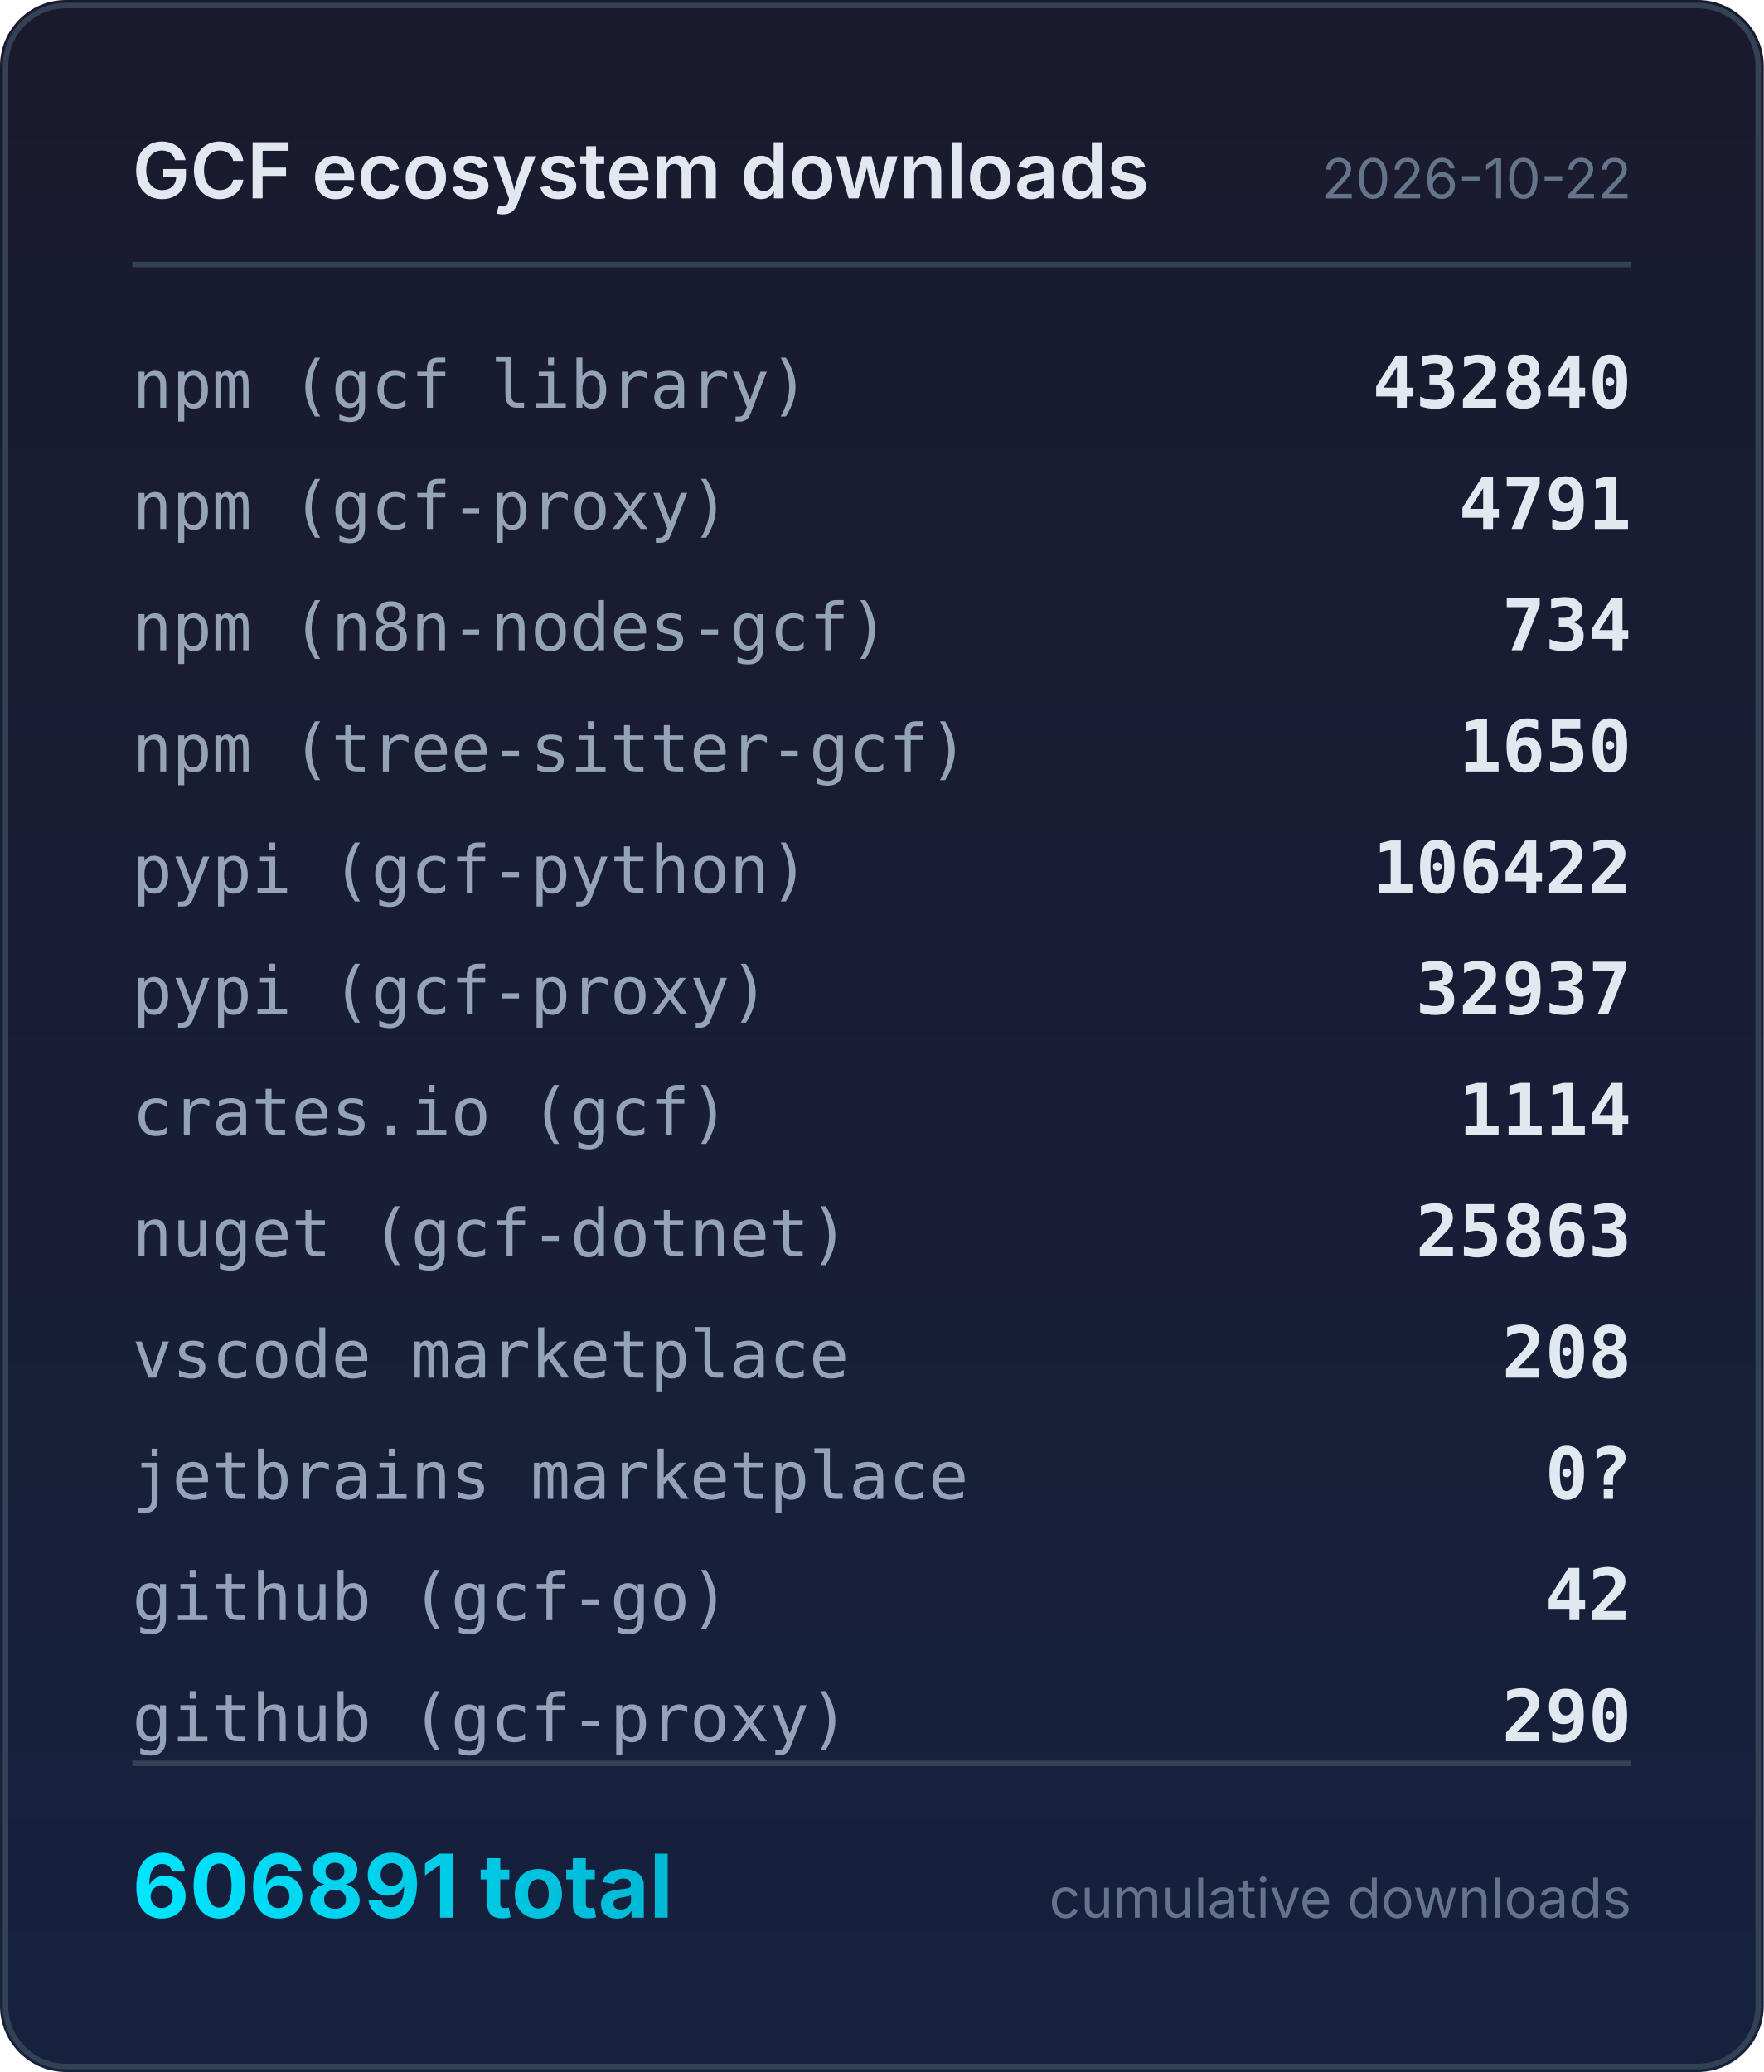
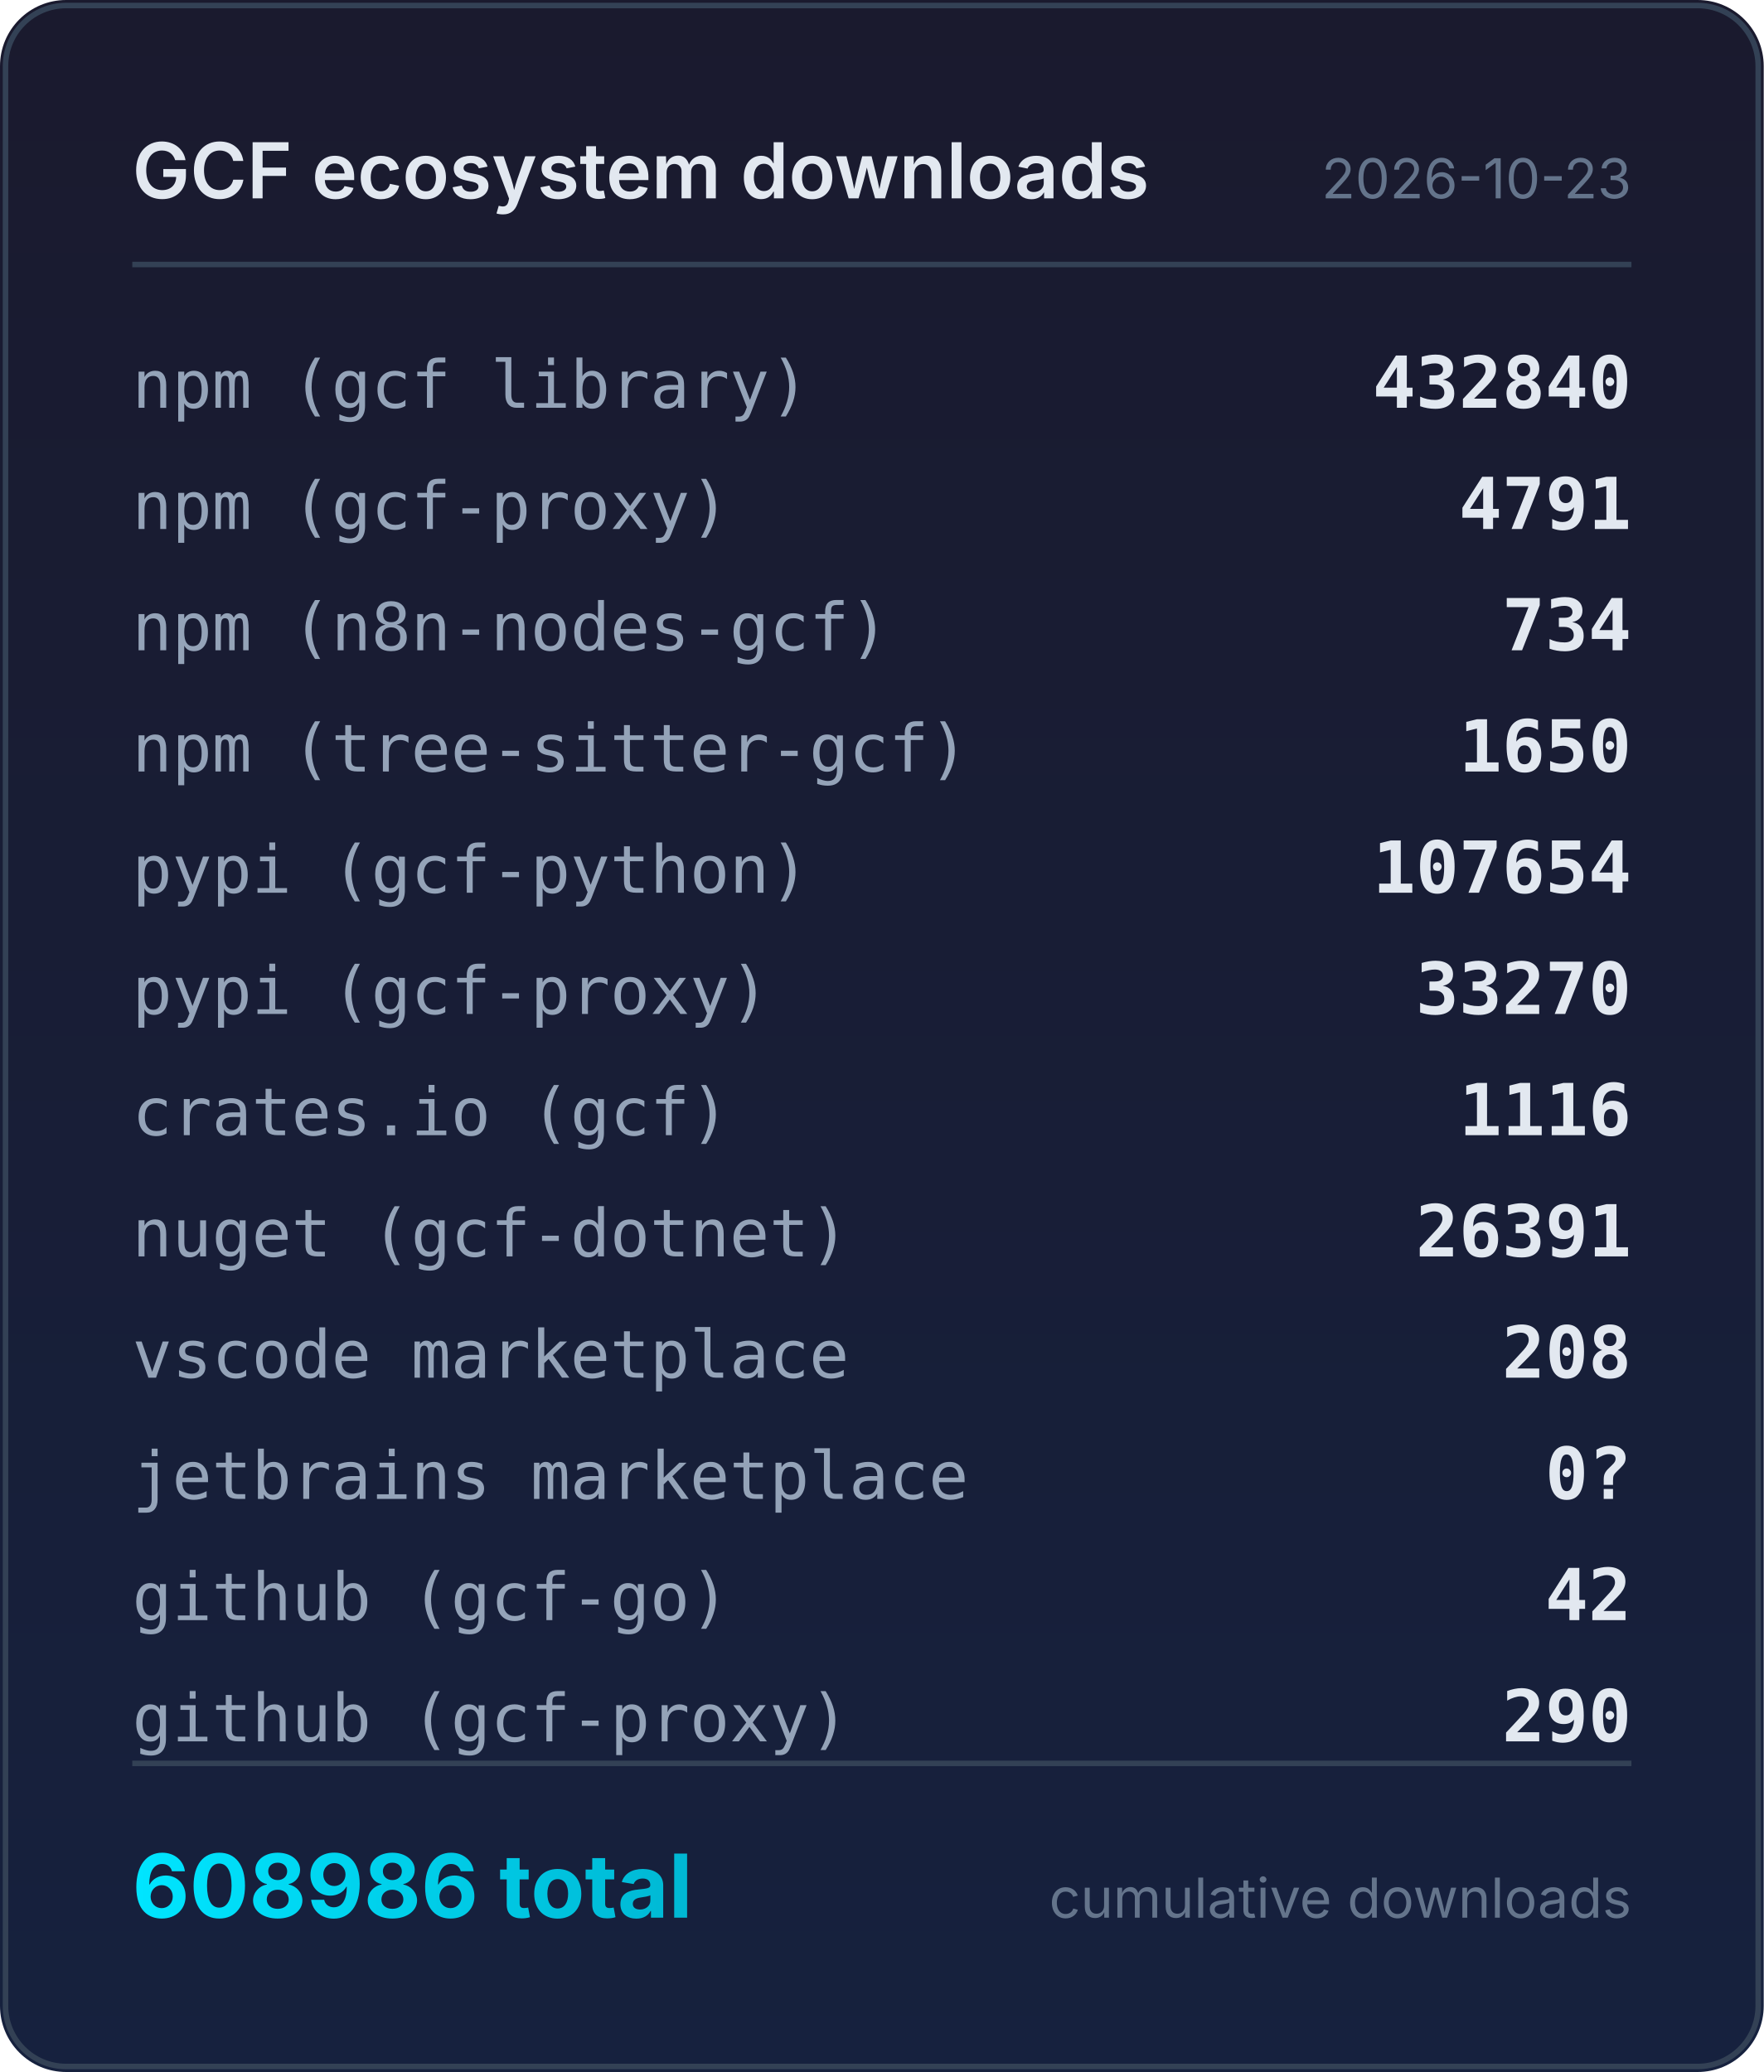
<svg xmlns="http://www.w3.org/2000/svg" width="320" height="376" viewBox="0 0 320 376">
  <defs>
    <linearGradient id="bg" x1="0" y1="0" x2="0" y2="1">
      <stop offset="0%" stop-color="#1a1a2e" />
      <stop offset="100%" stop-color="#16213e" />
    </linearGradient>
    <linearGradient id="accent" x1="0" y1="0" x2="1" y2="0">
      <stop offset="0%" stop-color="#00e5ff" />
      <stop offset="100%" stop-color="#00b8d4" />
    </linearGradient>
  </defs>
  <rect width="320" height="376" rx="12" fill="url(#bg)" />
  <rect x="1" y="1" width="318" height="374" rx="11" fill="none" stroke="#334155" stroke-width="1" />
  <text x="24" y="36" fill="#e2e8f0" font-family="system-ui,-apple-system,sans-serif" font-size="14" font-weight="600">GCF ecosystem downloads</text>
-   <text x="296" y="36" fill="#64748b" font-family="system-ui,-apple-system,sans-serif" font-size="10" text-anchor="end">2026-10-22</text>
+   <text x="296" y="36" fill="#64748b" font-family="system-ui,-apple-system,sans-serif" font-size="10" text-anchor="end">2026-10-23</text>
  <line x1="24" y1="48" x2="296" y2="48" stroke="#334155" stroke-width="1" />
  <text x="24" y="74" fill="#94a3b8" font-family="ui-monospace,monospace" font-size="12">npm (gcf library)</text>
  <text x="296" y="74" fill="#e2e8f0" font-family="ui-monospace,monospace" font-size="13" font-weight="600" text-anchor="end">432840</text>
  <text x="24" y="96" fill="#94a3b8" font-family="ui-monospace,monospace" font-size="12">npm (gcf-proxy)</text>
  <text x="296" y="96" fill="#e2e8f0" font-family="ui-monospace,monospace" font-size="13" font-weight="600" text-anchor="end">4791</text>
  <text x="24" y="118" fill="#94a3b8" font-family="ui-monospace,monospace" font-size="12">npm (n8n-nodes-gcf)</text>
  <text x="296" y="118" fill="#e2e8f0" font-family="ui-monospace,monospace" font-size="13" font-weight="600" text-anchor="end">734</text>
  <text x="24" y="140" fill="#94a3b8" font-family="ui-monospace,monospace" font-size="12">npm (tree-sitter-gcf)</text>
  <text x="296" y="140" fill="#e2e8f0" font-family="ui-monospace,monospace" font-size="13" font-weight="600" text-anchor="end">1650</text>
  <text x="24" y="162" fill="#94a3b8" font-family="ui-monospace,monospace" font-size="12">pypi (gcf-python)</text>
-   <text x="296" y="162" fill="#e2e8f0" font-family="ui-monospace,monospace" font-size="13" font-weight="600" text-anchor="end">106422</text>
+   <text x="296" y="162" fill="#e2e8f0" font-family="ui-monospace,monospace" font-size="13" font-weight="600" text-anchor="end">107654</text>
  <text x="24" y="184" fill="#94a3b8" font-family="ui-monospace,monospace" font-size="12">pypi (gcf-proxy)</text>
-   <text x="296" y="184" fill="#e2e8f0" font-family="ui-monospace,monospace" font-size="13" font-weight="600" text-anchor="end">32937</text>
+   <text x="296" y="184" fill="#e2e8f0" font-family="ui-monospace,monospace" font-size="13" font-weight="600" text-anchor="end">33270</text>
  <text x="24" y="206" fill="#94a3b8" font-family="ui-monospace,monospace" font-size="12">crates.io (gcf)</text>
-   <text x="296" y="206" fill="#e2e8f0" font-family="ui-monospace,monospace" font-size="13" font-weight="600" text-anchor="end">1114</text>
+   <text x="296" y="206" fill="#e2e8f0" font-family="ui-monospace,monospace" font-size="13" font-weight="600" text-anchor="end">1116</text>
  <text x="24" y="228" fill="#94a3b8" font-family="ui-monospace,monospace" font-size="12">nuget (gcf-dotnet)</text>
-   <text x="296" y="228" fill="#e2e8f0" font-family="ui-monospace,monospace" font-size="13" font-weight="600" text-anchor="end">25863</text>
+   <text x="296" y="228" fill="#e2e8f0" font-family="ui-monospace,monospace" font-size="13" font-weight="600" text-anchor="end">26391</text>
  <text x="24" y="250" fill="#94a3b8" font-family="ui-monospace,monospace" font-size="12">vscode marketplace</text>
  <text x="296" y="250" fill="#e2e8f0" font-family="ui-monospace,monospace" font-size="13" font-weight="600" text-anchor="end">208</text>
  <text x="24" y="272" fill="#94a3b8" font-family="ui-monospace,monospace" font-size="12">jetbrains marketplace</text>
  <text x="296" y="272" fill="#e2e8f0" font-family="ui-monospace,monospace" font-size="13" font-weight="600" text-anchor="end">0?</text>
  <text x="24" y="294" fill="#94a3b8" font-family="ui-monospace,monospace" font-size="12">github (gcf-go)</text>
  <text x="296" y="294" fill="#e2e8f0" font-family="ui-monospace,monospace" font-size="13" font-weight="600" text-anchor="end">42</text>
  <text x="24" y="316" fill="#94a3b8" font-family="ui-monospace,monospace" font-size="12">github (gcf-proxy)</text>
  <text x="296" y="316" fill="#e2e8f0" font-family="ui-monospace,monospace" font-size="13" font-weight="600" text-anchor="end">290</text>
  <line x1="24" y1="320" x2="296" y2="320" stroke="#334155" stroke-width="1" />
-   <text x="24" y="348" fill="url(#accent)" font-family="system-ui,-apple-system,sans-serif" font-size="16" font-weight="700">606891 total</text>
+   <text x="24" y="348" fill="url(#accent)" font-family="system-ui,-apple-system,sans-serif" font-size="16" font-weight="700">608986 total</text>
  <text x="296" y="348" fill="#64748b" font-family="system-ui,-apple-system,sans-serif" font-size="10" text-anchor="end">cumulative downloads</text>
</svg>
